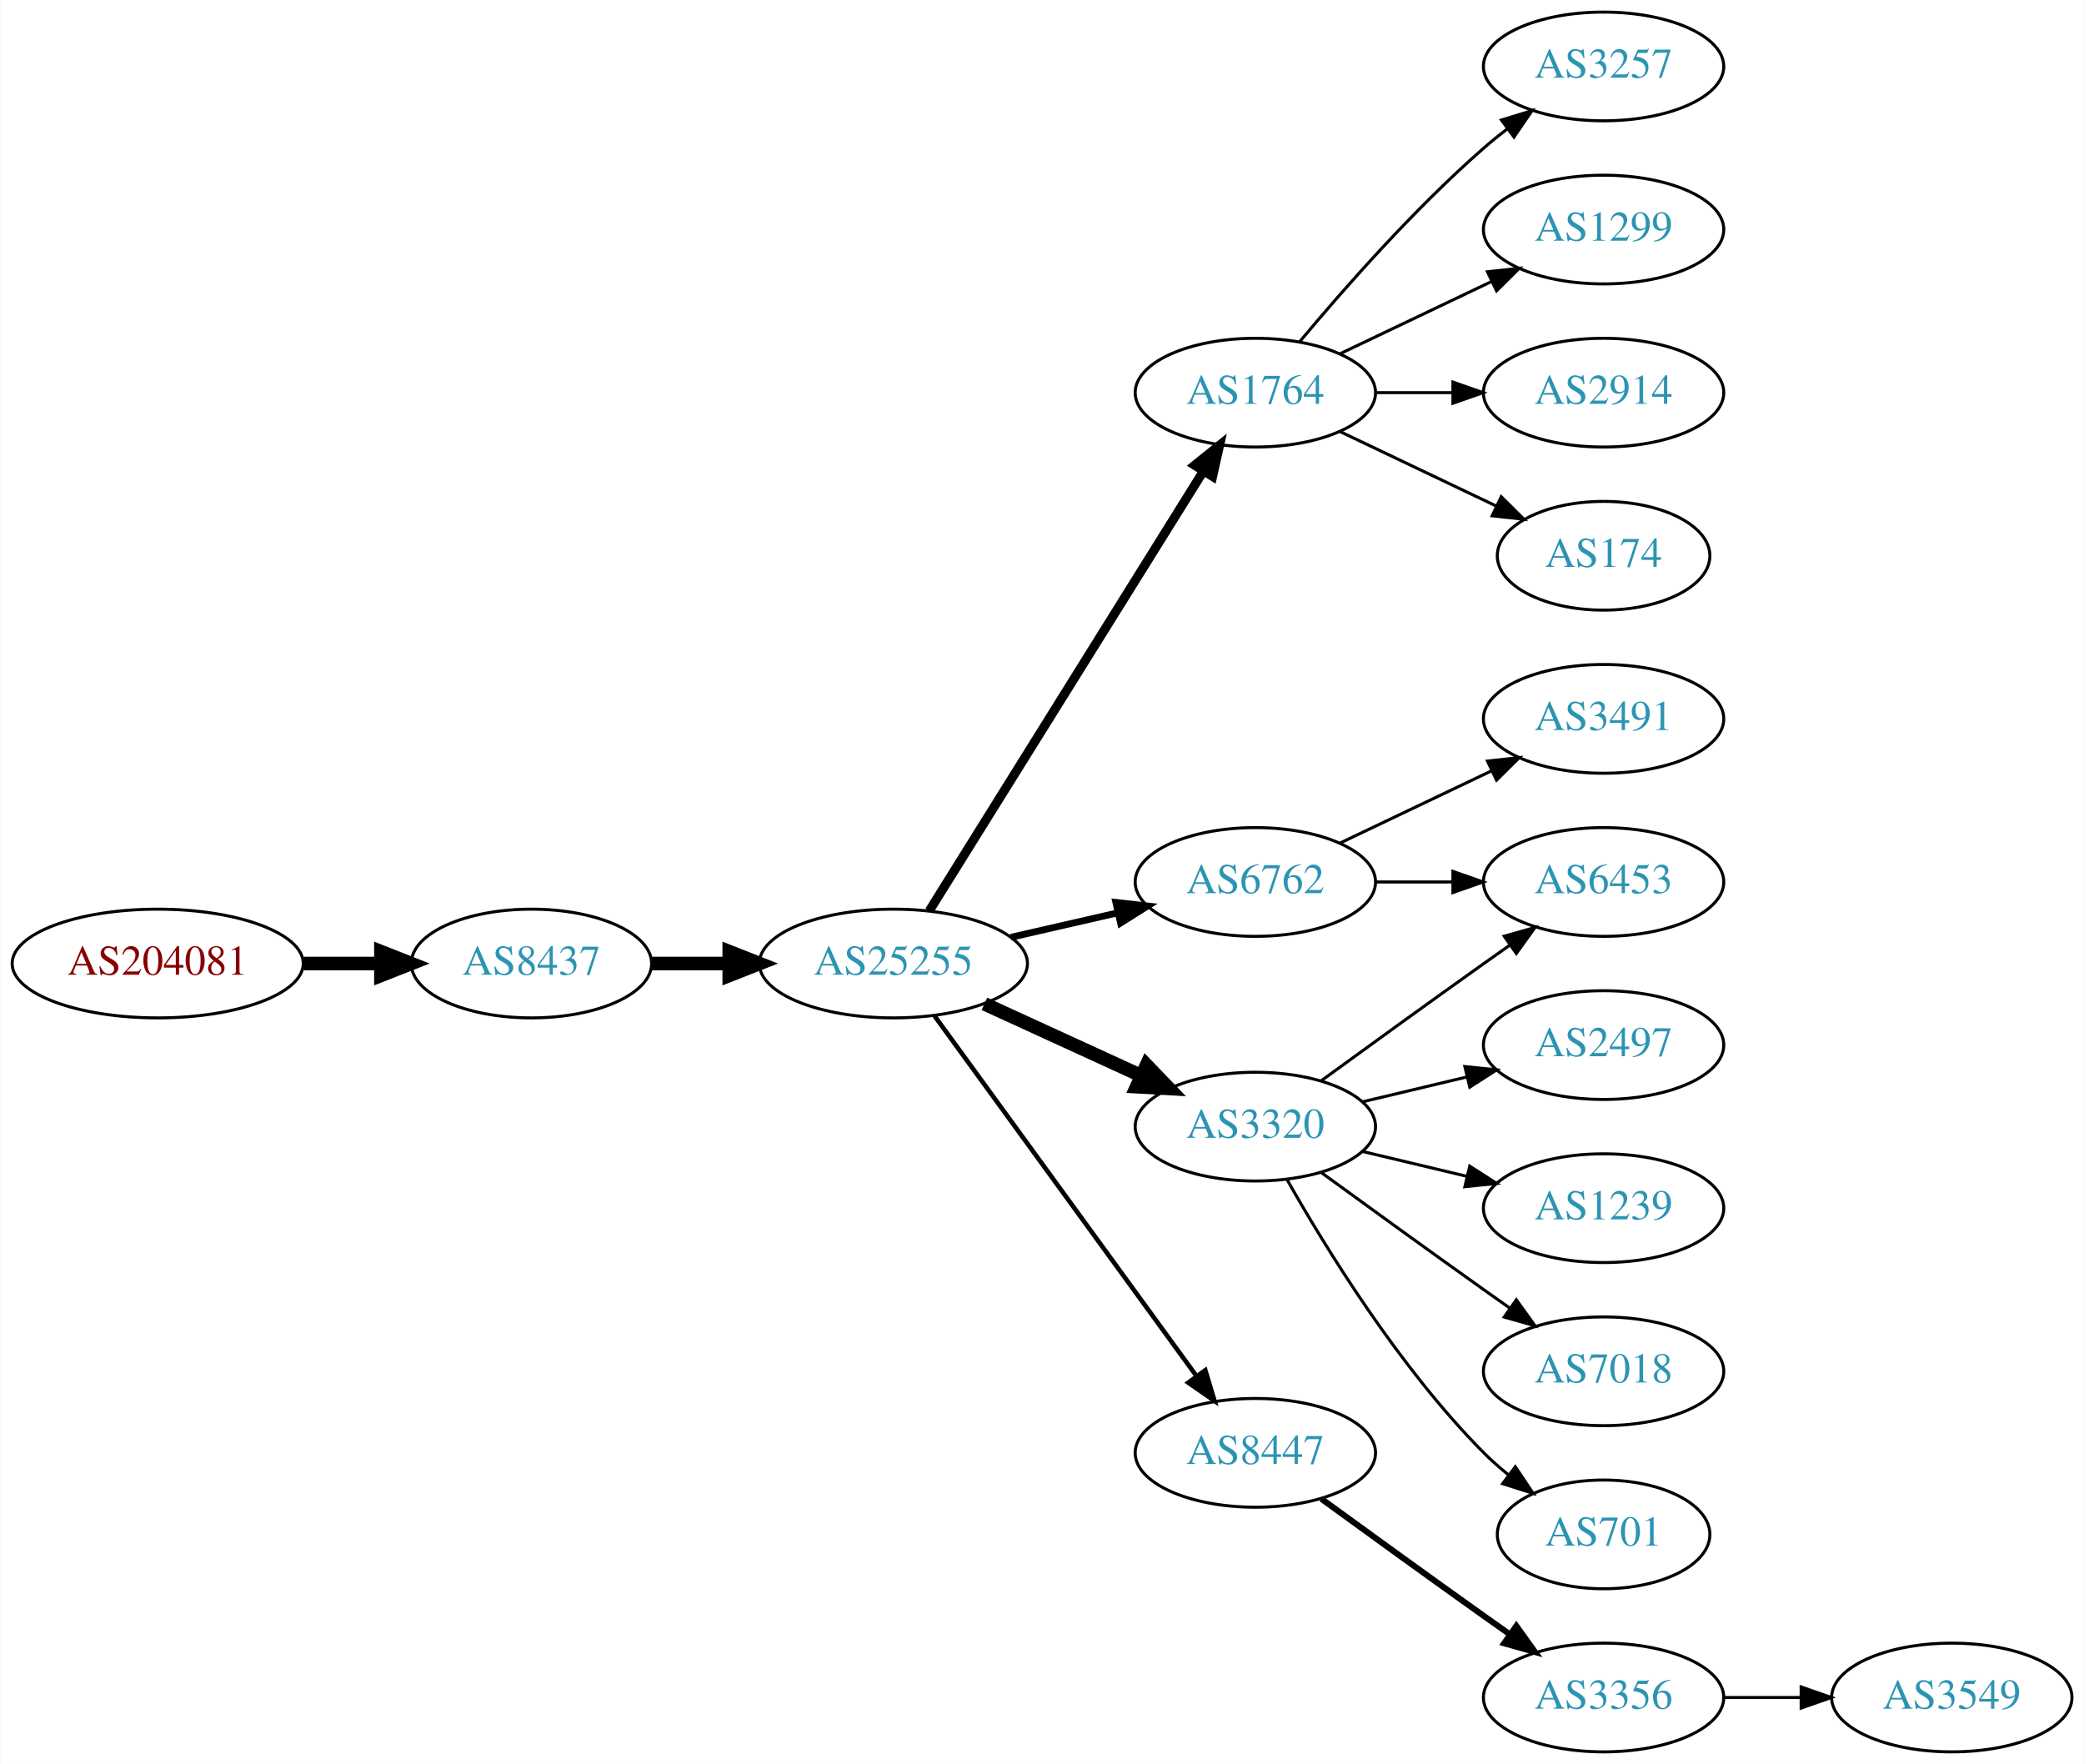
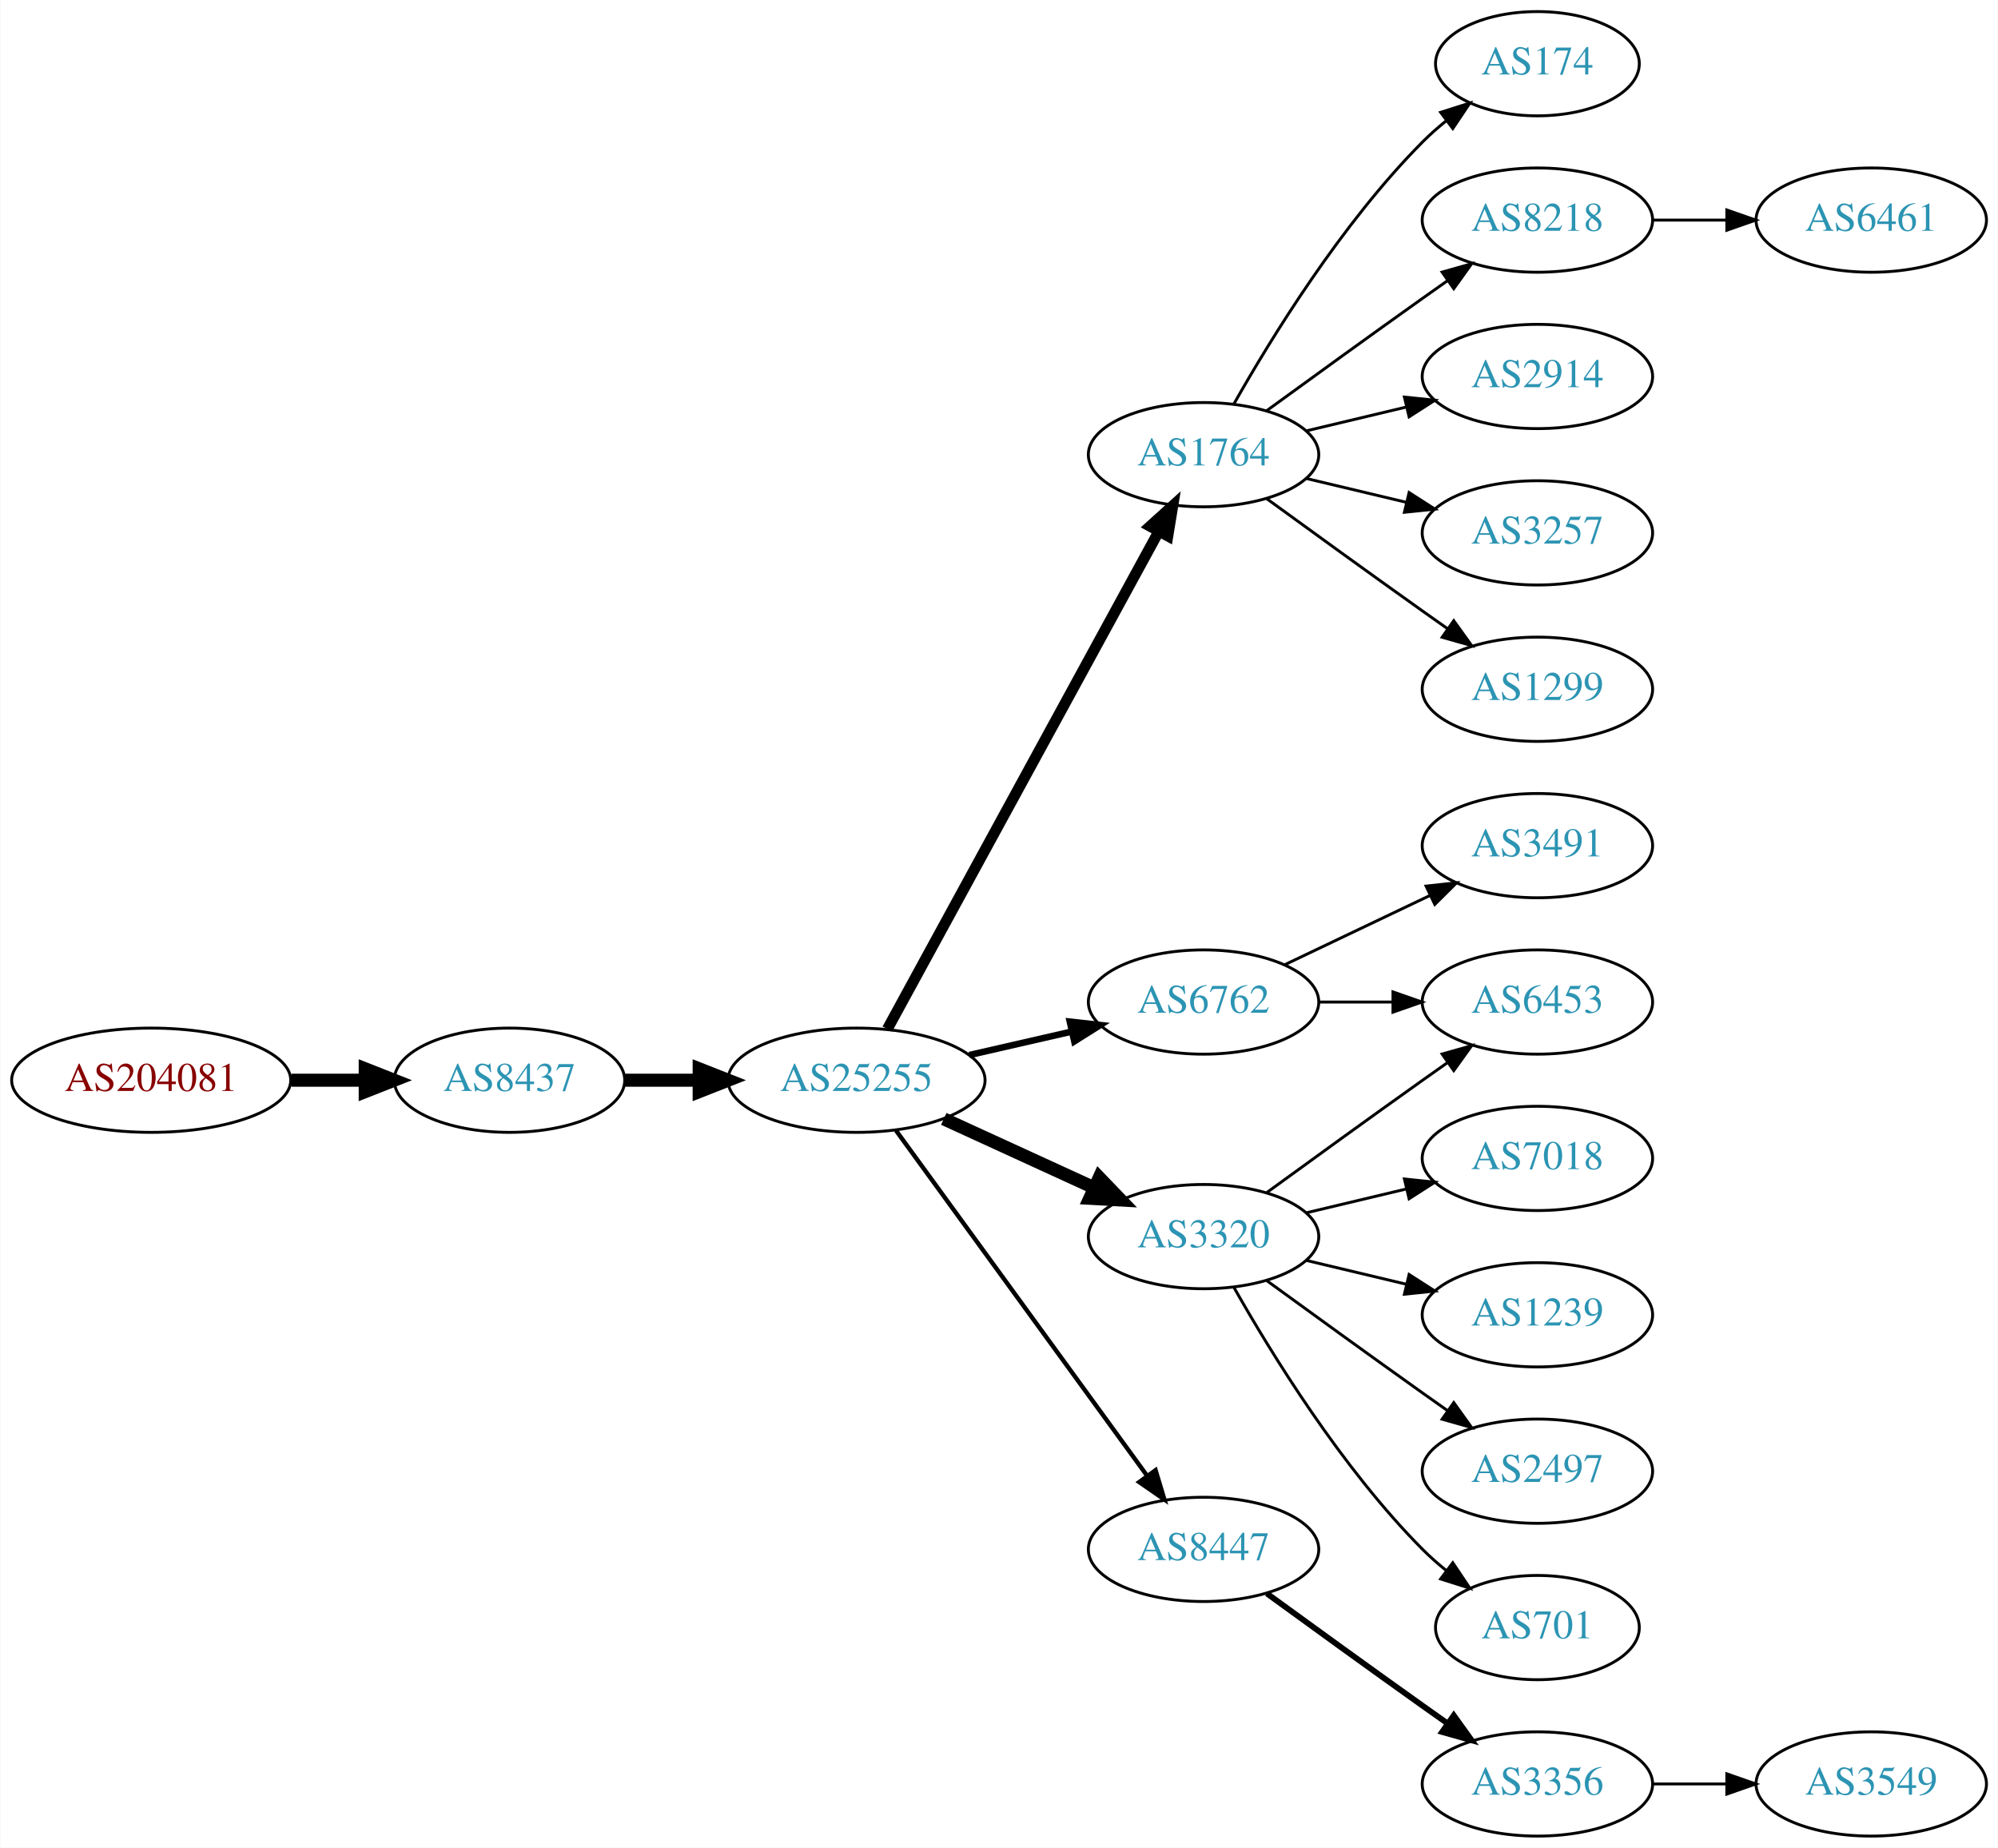
- <svg xmlns="http://www.w3.org/2000/svg" xmlns:xlink="http://www.w3.org/1999/xlink" width="690pt" height="584pt" viewBox="0.00 0.00 689.76 584.00">
-   <g id="graph0" class="graph" transform="scale(1 1) rotate(0) translate(4 580)">
-     <polygon fill="white" stroke="none" points="-4,4 -4,-580 685.755,-580 685.755,4 -4,4" />
+ <svg xmlns="http://www.w3.org/2000/svg" xmlns:xlink="http://www.w3.org/1999/xlink" width="690pt" height="638pt" viewBox="0.00 0.00 689.76 638.00">
+   <g id="graph0" class="graph" transform="scale(1 1) rotate(0) translate(4 634)">
+     <polygon fill="white" stroke="none" points="-4,4 -4,-634 685.755,-634 685.755,4 -4,4" />
    <g id="node1" class="node">
      <g id="a_node1">
        <a xlink:href="/asn/204081" xlink:title="AS204081 ~ IMENDO GmbH [AT]">
          <ellipse fill="#ffffff" stroke="black" cx="48.096" cy="-261" rx="48.192" ry="18" />
          <text text-anchor="middle" x="48.096" y="-257.3" font-family="Times,serif" font-size="14.00" fill="#880000">AS204081</text>
        </a>
      </g>
    </g>
    <g id="node2" class="node">
      <g id="a_node2">
        <a xlink:href="/asn/8437" xlink:title="AS8437 ~ Hutchison Drei Austria GmbH [AT]">
          <ellipse fill="#ffffff" stroke="black" cx="171.838" cy="-261" rx="39.794" ry="18" />
          <text text-anchor="middle" x="171.838" y="-257.3" font-family="Times,serif" font-size="14.00" fill="#2c94b3">AS8437</text>
        </a>
      </g>
    </g>
    <g id="edge1" class="edge">
      <path fill="none" stroke="black" stroke-width="4.5" d="M96.513,-261C104.867,-261 113.577,-261 121.969,-261" />
      <polygon fill="black" stroke="black" stroke-width="4.5" points="122.004,-264.938 132.004,-261 122.004,-257.063 122.004,-264.938" />
    </g>
    <g id="node3" class="node">
      <g id="a_node3">
        <a xlink:href="/asn/25255" xlink:title="AS25255 ~ ==&gt; TELE2 AUSTRIA &lt;== [AT]">
          <ellipse fill="#ffffff" stroke="black" cx="291.681" cy="-261" rx="44.393" ry="18" />
          <text text-anchor="middle" x="291.681" y="-257.3" font-family="Times,serif" font-size="14.00" fill="#2c94b3">AS25255</text>
        </a>
      </g>
    </g>
    <g id="edge2" class="edge">
      <path fill="none" stroke="black" stroke-width="4.5" d="M211.751,-261C219.853,-261 228.528,-261 237.055,-261" />
      <polygon fill="black" stroke="black" stroke-width="4.5" points="237.332,-264.938 247.332,-261 237.332,-257.063 237.332,-264.938" />
    </g>
    <g id="node4" class="node">
      <g id="a_node4">
        <a xlink:href="/asn/1764" xlink:title="AS1764 ~ NEXTLAYER-AS [AT]">
-           <ellipse fill="#ffffff" stroke="black" cx="411.523" cy="-450" rx="39.794" ry="18" />
-           <text text-anchor="middle" x="411.523" y="-446.3" font-family="Times,serif" font-size="14.00" fill="#2c94b3">AS1764</text>
+           <ellipse fill="#ffffff" stroke="black" cx="411.523" cy="-477" rx="39.794" ry="18" />
+           <text text-anchor="middle" x="411.523" y="-473.3" font-family="Times,serif" font-size="14.00" fill="#2c94b3">AS1764</text>
        </a>
      </g>
    </g>
    <g id="edge3" class="edge">
-       <path fill="none" stroke="black" stroke-width="3" d="M303.556,-278.442C324.339,-311.775 369.8,-384.686 394.228,-423.866" />
-       <polygon fill="black" stroke="black" stroke-width="3" points="391.413,-425.966 399.674,-432.6 397.353,-422.263 391.413,-425.966" />
+       <path fill="none" stroke="black" stroke-width="3.75" d="M302.324,-278.676C323.006,-316.584 371.718,-405.873 396.097,-450.559" />
+       <polygon fill="black" stroke="black" stroke-width="3.75" points="393.05,-452.28 400.912,-459.383 399.195,-448.928 393.05,-452.28" />
    </g>
    <g id="node5" class="node">
      <g id="a_node5">
        <a xlink:href="/asn/6762" xlink:title="AS6762 ~ TELECOM ITALIA SPARKLE S.p.A. [IT]">
          <ellipse fill="#ffffff" stroke="black" cx="411.523" cy="-288" rx="39.794" ry="18" />
          <text text-anchor="middle" x="411.523" y="-284.3" font-family="Times,serif" font-size="14.00" fill="#2c94b3">AS6762</text>
        </a>
      </g>
    </g>
    <g id="edge4" class="edge">
      <path fill="none" stroke="black" stroke-width="2.25" d="M330.615,-269.692C341.856,-272.267 354.269,-275.111 365.892,-277.774" />
      <polygon fill="black" stroke="black" stroke-width="2.25" points="365.324,-281.235 375.853,-280.057 366.888,-274.412 365.324,-281.235" />
    </g>
    <g id="node6" class="node">
      <g id="a_node6">
        <a xlink:href="/asn/3320" xlink:title="AS3320 ~ DTAG [DE]">
          <ellipse fill="#ffffff" stroke="black" cx="411.523" cy="-207" rx="39.794" ry="18" />
          <text text-anchor="middle" x="411.523" y="-203.3" font-family="Times,serif" font-size="14.00" fill="#2c94b3">AS3320</text>
        </a>
      </g>
    </g>
    <g id="edge5" class="edge">
      <path fill="none" stroke="black" stroke-width="4.5" d="M321.81,-247.652C337.421,-240.498 356.819,-231.609 373.491,-223.97" />
      <polygon fill="black" stroke="black" stroke-width="4.5" points="375.492,-227.384 382.943,-219.638 372.212,-220.225 375.492,-227.384" />
    </g>
    <g id="node7" class="node">
      <g id="a_node7">
        <a xlink:href="/asn/8447" xlink:title="AS8447 ~ A1 Telekom Austria AG [AT]">
          <ellipse fill="#ffffff" stroke="black" cx="411.523" cy="-99" rx="39.794" ry="18" />
          <text text-anchor="middle" x="411.523" y="-95.3" font-family="Times,serif" font-size="14.00" fill="#2c94b3">AS8447</text>
        </a>
      </g>
    </g>
    <g id="edge6" class="edge">
      <path fill="none" stroke="black" stroke-width="1.5" d="M305.292,-243.663C326.113,-215.04 367.775,-157.767 391.964,-124.514" />
      <polygon fill="black" stroke="black" stroke-width="1.5" points="394.95,-126.358 398.003,-116.212 389.29,-122.24 394.95,-126.358" />
    </g>
    <g id="node8" class="node">
      <g id="a_node8">
-         <a xlink:href="/asn/3257" xlink:title="AS3257 ~ GTT [DE]">
-           <ellipse fill="#ffffff" stroke="black" cx="526.816" cy="-558" rx="39.794" ry="18" />
-           <text text-anchor="middle" x="526.816" y="-554.3" font-family="Times,serif" font-size="14.00" fill="#2c94b3">AS3257</text>
+         <a xlink:href="/asn/174" xlink:title="AS174 ~ Cogent Communications [US]">
+           <ellipse fill="#ffffff" stroke="black" cx="526.816" cy="-612" rx="35.194" ry="18" />
+           <text text-anchor="middle" x="526.816" y="-608.3" font-family="Times,serif" font-size="14.00" fill="#2c94b3">AS174</text>
        </a>
      </g>
    </g>
    <g id="edge7" class="edge">
-       <path fill="none" stroke="black" d="M426.153,-466.817C440.436,-483.929 463.982,-510.745 487.17,-531 489.635,-533.154 492.274,-535.294 494.971,-537.372" />
-       <polygon fill="black" stroke="black" points="492.996,-540.264 503.125,-543.37 497.144,-534.625 492.996,-540.264" />
+       <path fill="none" stroke="black" d="M421.983,-494.49C434.765,-517.096 459.197,-556.886 487.17,-585 489.67,-587.513 492.43,-589.949 495.292,-592.261" />
+       <polygon fill="black" stroke="black" points="493.39,-595.21 503.489,-598.413 497.592,-589.611 493.39,-595.21" />
    </g>
    <g id="node9" class="node">
      <g id="a_node9">
-         <a xlink:href="/asn/1299" xlink:title="AS1299 ~ Telia Carrier [EU]">
-           <ellipse fill="#ffffff" stroke="black" cx="526.816" cy="-504" rx="39.794" ry="18" />
-           <text text-anchor="middle" x="526.816" y="-500.3" font-family="Times,serif" font-size="14.00" fill="#2c94b3">AS1299</text>
+         <a xlink:href="/asn/8218" xlink:title="AS8218 ~ legacy Neotelecoms [FR]">
+           <ellipse fill="#ffffff" stroke="black" cx="526.816" cy="-558" rx="39.794" ry="18" />
+           <text text-anchor="middle" x="526.816" y="-554.3" font-family="Times,serif" font-size="14.00" fill="#2c94b3">AS8218</text>
        </a>
      </g>
    </g>
    <g id="edge8" class="edge">
-       <path fill="none" stroke="black" d="M439.66,-462.934C454.654,-470.081 473.475,-479.052 489.698,-486.785" />
-       <polygon fill="black" stroke="black" points="488.368,-490.028 498.901,-491.171 491.38,-483.709 488.368,-490.028" />
+       <path fill="none" stroke="black" d="M433.371,-492.222C448.305,-503.091 468.919,-518.025 487.17,-531 489.99,-533.005 492.933,-535.085 495.881,-537.159" />
+       <polygon fill="black" stroke="black" points="493.908,-540.05 504.106,-542.926 497.927,-534.319 493.908,-540.05" />
    </g>
    <g id="node10" class="node">
      <g id="a_node10">
        <a xlink:href="/asn/2914" xlink:title="AS2914 ~ NTT America, Inc. [US]">
-           <ellipse fill="#ffffff" stroke="black" cx="526.816" cy="-450" rx="39.794" ry="18" />
-           <text text-anchor="middle" x="526.816" y="-446.3" font-family="Times,serif" font-size="14.00" fill="#2c94b3">AS2914</text>
+           <ellipse fill="#ffffff" stroke="black" cx="526.816" cy="-504" rx="39.794" ry="18" />
+           <text text-anchor="middle" x="526.816" y="-500.3" font-family="Times,serif" font-size="14.00" fill="#2c94b3">AS2914</text>
        </a>
      </g>
    </g>
    <g id="edge9" class="edge">
-       <path fill="none" stroke="black" d="M451.195,-450C459.398,-450 468.162,-450 476.694,-450" />
-       <polygon fill="black" stroke="black" points="476.934,-453.5 486.934,-450 476.933,-446.5 476.934,-453.5" />
+       <path fill="none" stroke="black" d="M447.13,-485.248C458.002,-487.838 470.156,-490.735 481.598,-493.462" />
+       <polygon fill="black" stroke="black" points="480.882,-496.889 491.421,-495.803 482.505,-490.08 480.882,-496.889" />
    </g>
    <g id="node11" class="node">
      <g id="a_node11">
-         <a xlink:href="/asn/174" xlink:title="AS174 ~ Cogent Communications [US]">
-           <ellipse fill="#ffffff" stroke="black" cx="526.816" cy="-396" rx="35.194" ry="18" />
-           <text text-anchor="middle" x="526.816" y="-392.3" font-family="Times,serif" font-size="14.00" fill="#2c94b3">AS174</text>
+         <a xlink:href="/asn/3257" xlink:title="AS3257 ~ GTT [DE]">
+           <ellipse fill="#ffffff" stroke="black" cx="526.816" cy="-450" rx="39.794" ry="18" />
+           <text text-anchor="middle" x="526.816" y="-446.3" font-family="Times,serif" font-size="14.00" fill="#2c94b3">AS3257</text>
        </a>
      </g>
    </g>
    <g id="edge10" class="edge">
-       <path fill="none" stroke="black" d="M439.66,-437.066C455.091,-429.71 474.577,-420.423 491.112,-412.541" />
-       <polygon fill="black" stroke="black" points="492.933,-415.551 500.454,-408.089 489.921,-409.232 492.933,-415.551" />
+       <path fill="none" stroke="black" d="M447.13,-468.752C458.002,-466.162 470.156,-463.265 481.598,-460.538" />
+       <polygon fill="black" stroke="black" points="482.505,-463.92 491.421,-458.197 480.882,-457.111 482.505,-463.92" />
    </g>
    <g id="node12" class="node">
      <g id="a_node12">
+         <a xlink:href="/asn/1299" xlink:title="AS1299 ~ Telia Carrier [EU]">
+           <ellipse fill="#ffffff" stroke="black" cx="526.816" cy="-396" rx="39.794" ry="18" />
+           <text text-anchor="middle" x="526.816" y="-392.3" font-family="Times,serif" font-size="14.00" fill="#2c94b3">AS1299</text>
+         </a>
+       </g>
+     </g>
+     <g id="edge11" class="edge">
+       <path fill="none" stroke="black" d="M433.371,-461.778C448.305,-450.909 468.919,-435.975 487.17,-423 489.99,-420.995 492.933,-418.915 495.881,-416.841" />
+       <polygon fill="black" stroke="black" points="497.927,-419.681 504.106,-411.074 493.908,-413.95 497.927,-419.681" />
+     </g>
+     <g id="node14" class="node">
+       <g id="a_node14">
+         <a xlink:href="/asn/6453" xlink:title="AS6453 ~ TATA COMMUNICATIONS (AMERICA) INC [US]">
+           <ellipse fill="#ffffff" stroke="black" cx="526.816" cy="-288" rx="39.794" ry="18" />
+           <text text-anchor="middle" x="526.816" y="-284.3" font-family="Times,serif" font-size="14.00" fill="#2c94b3">AS6453</text>
+         </a>
+       </g>
+     </g>
+     <g id="edge13" class="edge">
+       <path fill="none" stroke="black" d="M451.195,-288C459.398,-288 468.162,-288 476.694,-288" />
+       <polygon fill="black" stroke="black" points="476.934,-291.5 486.934,-288 476.933,-284.5 476.934,-291.5" />
+     </g>
+     <g id="node15" class="node">
+       <g id="a_node15">
        <a xlink:href="/asn/3491" xlink:title="AS3491 ~ PCCW Global, Inc. [US]">
          <ellipse fill="#ffffff" stroke="black" cx="526.816" cy="-342" rx="39.794" ry="18" />
          <text text-anchor="middle" x="526.816" y="-338.3" font-family="Times,serif" font-size="14.00" fill="#2c94b3">AS3491</text>
        </a>
      </g>
    </g>
-     <g id="edge11" class="edge">
+     <g id="edge14" class="edge">
      <path fill="none" stroke="black" d="M439.66,-300.934C454.654,-308.081 473.475,-317.052 489.698,-324.785" />
      <polygon fill="black" stroke="black" points="488.368,-328.028 498.901,-329.171 491.38,-321.709 488.368,-328.028" />
    </g>
-     <g id="node13" class="node">
-       <g id="a_node13">
-         <a xlink:href="/asn/6453" xlink:title="AS6453 ~ TATA COMMUNICATIONS (AMERICA) INC [US]">
-           <ellipse fill="#ffffff" stroke="black" cx="526.816" cy="-288" rx="39.794" ry="18" />
-           <text text-anchor="middle" x="526.816" y="-284.3" font-family="Times,serif" font-size="14.00" fill="#2c94b3">AS6453</text>
-         </a>
-       </g>
-     </g>
-     <g id="edge12" class="edge">
-       <path fill="none" stroke="black" d="M451.195,-288C459.398,-288 468.162,-288 476.694,-288" />
-       <polygon fill="black" stroke="black" points="476.934,-291.5 486.934,-288 476.933,-284.5 476.934,-291.5" />
-     </g>
-     <g id="edge15" class="edge">
+     <g id="edge17" class="edge">
      <path fill="none" stroke="black" d="M433.371,-222.222C448.305,-233.091 468.919,-248.025 487.17,-261 489.99,-263.005 492.933,-265.085 495.881,-267.159" />
      <polygon fill="black" stroke="black" points="493.908,-270.05 504.106,-272.926 497.927,-264.319 493.908,-270.05" />
    </g>
-     <g id="node14" class="node">
-       <g id="a_node14">
-         <a xlink:href="/asn/2497" xlink:title="AS2497 ~ Internet Initiative Japan Inc. [JP]">
+     <g id="node16" class="node">
+       <g id="a_node16">
+         <a xlink:href="/asn/7018" xlink:title="AS7018 ~ AT&amp;T Services, Inc. [US]">
          <ellipse fill="#ffffff" stroke="black" cx="526.816" cy="-234" rx="39.794" ry="18" />
-           <text text-anchor="middle" x="526.816" y="-230.3" font-family="Times,serif" font-size="14.00" fill="#2c94b3">AS2497</text>
-         </a>
-       </g>
-     </g>
-     <g id="edge13" class="edge">
+           <text text-anchor="middle" x="526.816" y="-230.3" font-family="Times,serif" font-size="14.00" fill="#2c94b3">AS7018</text>
+         </a>
+       </g>
+     </g>
+     <g id="edge15" class="edge">
      <path fill="none" stroke="black" d="M447.13,-215.248C458.002,-217.838 470.156,-220.735 481.598,-223.462" />
      <polygon fill="black" stroke="black" points="480.882,-226.889 491.421,-225.803 482.505,-220.08 480.882,-226.889" />
    </g>
-     <g id="node15" class="node">
-       <g id="a_node15">
+     <g id="node17" class="node">
+       <g id="a_node17">
        <a xlink:href="/asn/1239" xlink:title="AS1239 ~ Sprint [US]">
          <ellipse fill="#ffffff" stroke="black" cx="526.816" cy="-180" rx="39.794" ry="18" />
          <text text-anchor="middle" x="526.816" y="-176.3" font-family="Times,serif" font-size="14.00" fill="#2c94b3">AS1239</text>
        </a>
      </g>
    </g>
-     <g id="edge14" class="edge">
+     <g id="edge16" class="edge">
      <path fill="none" stroke="black" d="M447.13,-198.752C458.002,-196.162 470.156,-193.265 481.598,-190.538" />
      <polygon fill="black" stroke="black" points="482.505,-193.92 491.421,-188.197 480.882,-187.111 482.505,-193.92" />
    </g>
-     <g id="node16" class="node">
-       <g id="a_node16">
-         <a xlink:href="/asn/7018" xlink:title="AS7018 ~ AT&amp;T Services, Inc. [US]">
+     <g id="node18" class="node">
+       <g id="a_node18">
+         <a xlink:href="/asn/2497" xlink:title="AS2497 ~ Internet Initiative Japan Inc. [JP]">
          <ellipse fill="#ffffff" stroke="black" cx="526.816" cy="-126" rx="39.794" ry="18" />
-           <text text-anchor="middle" x="526.816" y="-122.3" font-family="Times,serif" font-size="14.00" fill="#2c94b3">AS7018</text>
-         </a>
-       </g>
-     </g>
-     <g id="edge16" class="edge">
+           <text text-anchor="middle" x="526.816" y="-122.3" font-family="Times,serif" font-size="14.00" fill="#2c94b3">AS2497</text>
+         </a>
+       </g>
+     </g>
+     <g id="edge18" class="edge">
      <path fill="none" stroke="black" d="M433.371,-191.778C448.305,-180.909 468.919,-165.975 487.17,-153 489.99,-150.995 492.933,-148.915 495.881,-146.841" />
      <polygon fill="black" stroke="black" points="497.927,-149.681 504.106,-141.074 493.908,-143.95 497.927,-149.681" />
    </g>
-     <g id="node17" class="node">
-       <g id="a_node17">
+     <g id="node19" class="node">
+       <g id="a_node19">
        <a xlink:href="/asn/701" xlink:title="AS701 ~ UUNET [US]">
          <ellipse fill="#ffffff" stroke="black" cx="526.816" cy="-72" rx="35.194" ry="18" />
          <text text-anchor="middle" x="526.816" y="-68.3" font-family="Times,serif" font-size="14.00" fill="#2c94b3">AS701</text>
        </a>
      </g>
    </g>
-     <g id="edge17" class="edge">
+     <g id="edge19" class="edge">
      <path fill="none" stroke="black" d="M421.983,-189.51C434.765,-166.904 459.197,-127.114 487.17,-99 489.67,-96.487 492.43,-94.052 495.292,-91.739" />
      <polygon fill="black" stroke="black" points="497.592,-94.389 503.489,-85.587 493.39,-88.79 497.592,-94.389" />
    </g>
-     <g id="node18" class="node">
-       <g id="a_node18">
+     <g id="node20" class="node">
+       <g id="a_node20">
        <a xlink:href="/asn/3356" xlink:title="AS3356 ~ Level 3 Parent, LLC [US]">
          <ellipse fill="#ffffff" stroke="black" cx="526.816" cy="-18" rx="39.794" ry="18" />
          <text text-anchor="middle" x="526.816" y="-14.3" font-family="Times,serif" font-size="14.00" fill="#2c94b3">AS3356</text>
        </a>
      </g>
    </g>
-     <g id="edge18" class="edge">
+     <g id="edge20" class="edge">
      <path fill="none" stroke="black" stroke-width="2" d="M433.371,-83.778C448.305,-72.909 468.919,-57.975 487.17,-45 489.99,-42.995 492.933,-40.915 495.881,-38.841" />
      <polygon fill="black" stroke="black" stroke-width="2" points="497.927,-41.681 504.106,-33.074 493.908,-35.95 497.927,-41.681" />
    </g>
-     <g id="node19" class="node">
-       <g id="a_node19">
+     <g id="node13" class="node">
+       <g id="a_node13">
+         <a xlink:href="/asn/6461" xlink:title="AS6461 ~ Zayo Bandwidth [US]">
+           <ellipse fill="#ffffff" stroke="black" cx="642.109" cy="-558" rx="39.794" ry="18" />
+           <text text-anchor="middle" x="642.109" y="-554.3" font-family="Times,serif" font-size="14.00" fill="#2c94b3">AS6461</text>
+         </a>
+       </g>
+     </g>
+     <g id="edge12" class="edge">
+       <path fill="none" stroke="black" d="M566.488,-558C574.691,-558 583.455,-558 591.987,-558" />
+       <polygon fill="black" stroke="black" points="592.227,-561.5 602.226,-558 592.226,-554.5 592.227,-561.5" />
+     </g>
+     <g id="node21" class="node">
+       <g id="a_node21">
        <a xlink:href="/asn/3549" xlink:title="AS3549 ~ Level 3 Parent, LLC [US]">
          <ellipse fill="#ffffff" stroke="black" cx="642.109" cy="-18" rx="39.794" ry="18" />
          <text text-anchor="middle" x="642.109" y="-14.3" font-family="Times,serif" font-size="14.00" fill="#2c94b3">AS3549</text>
        </a>
      </g>
    </g>
-     <g id="edge19" class="edge">
+     <g id="edge21" class="edge">
      <path fill="none" stroke="black" d="M566.488,-18C574.691,-18 583.455,-18 591.987,-18" />
      <polygon fill="black" stroke="black" points="592.227,-21.5 602.226,-18 592.226,-14.5 592.227,-21.5" />
    </g>
  </g>
</svg>
